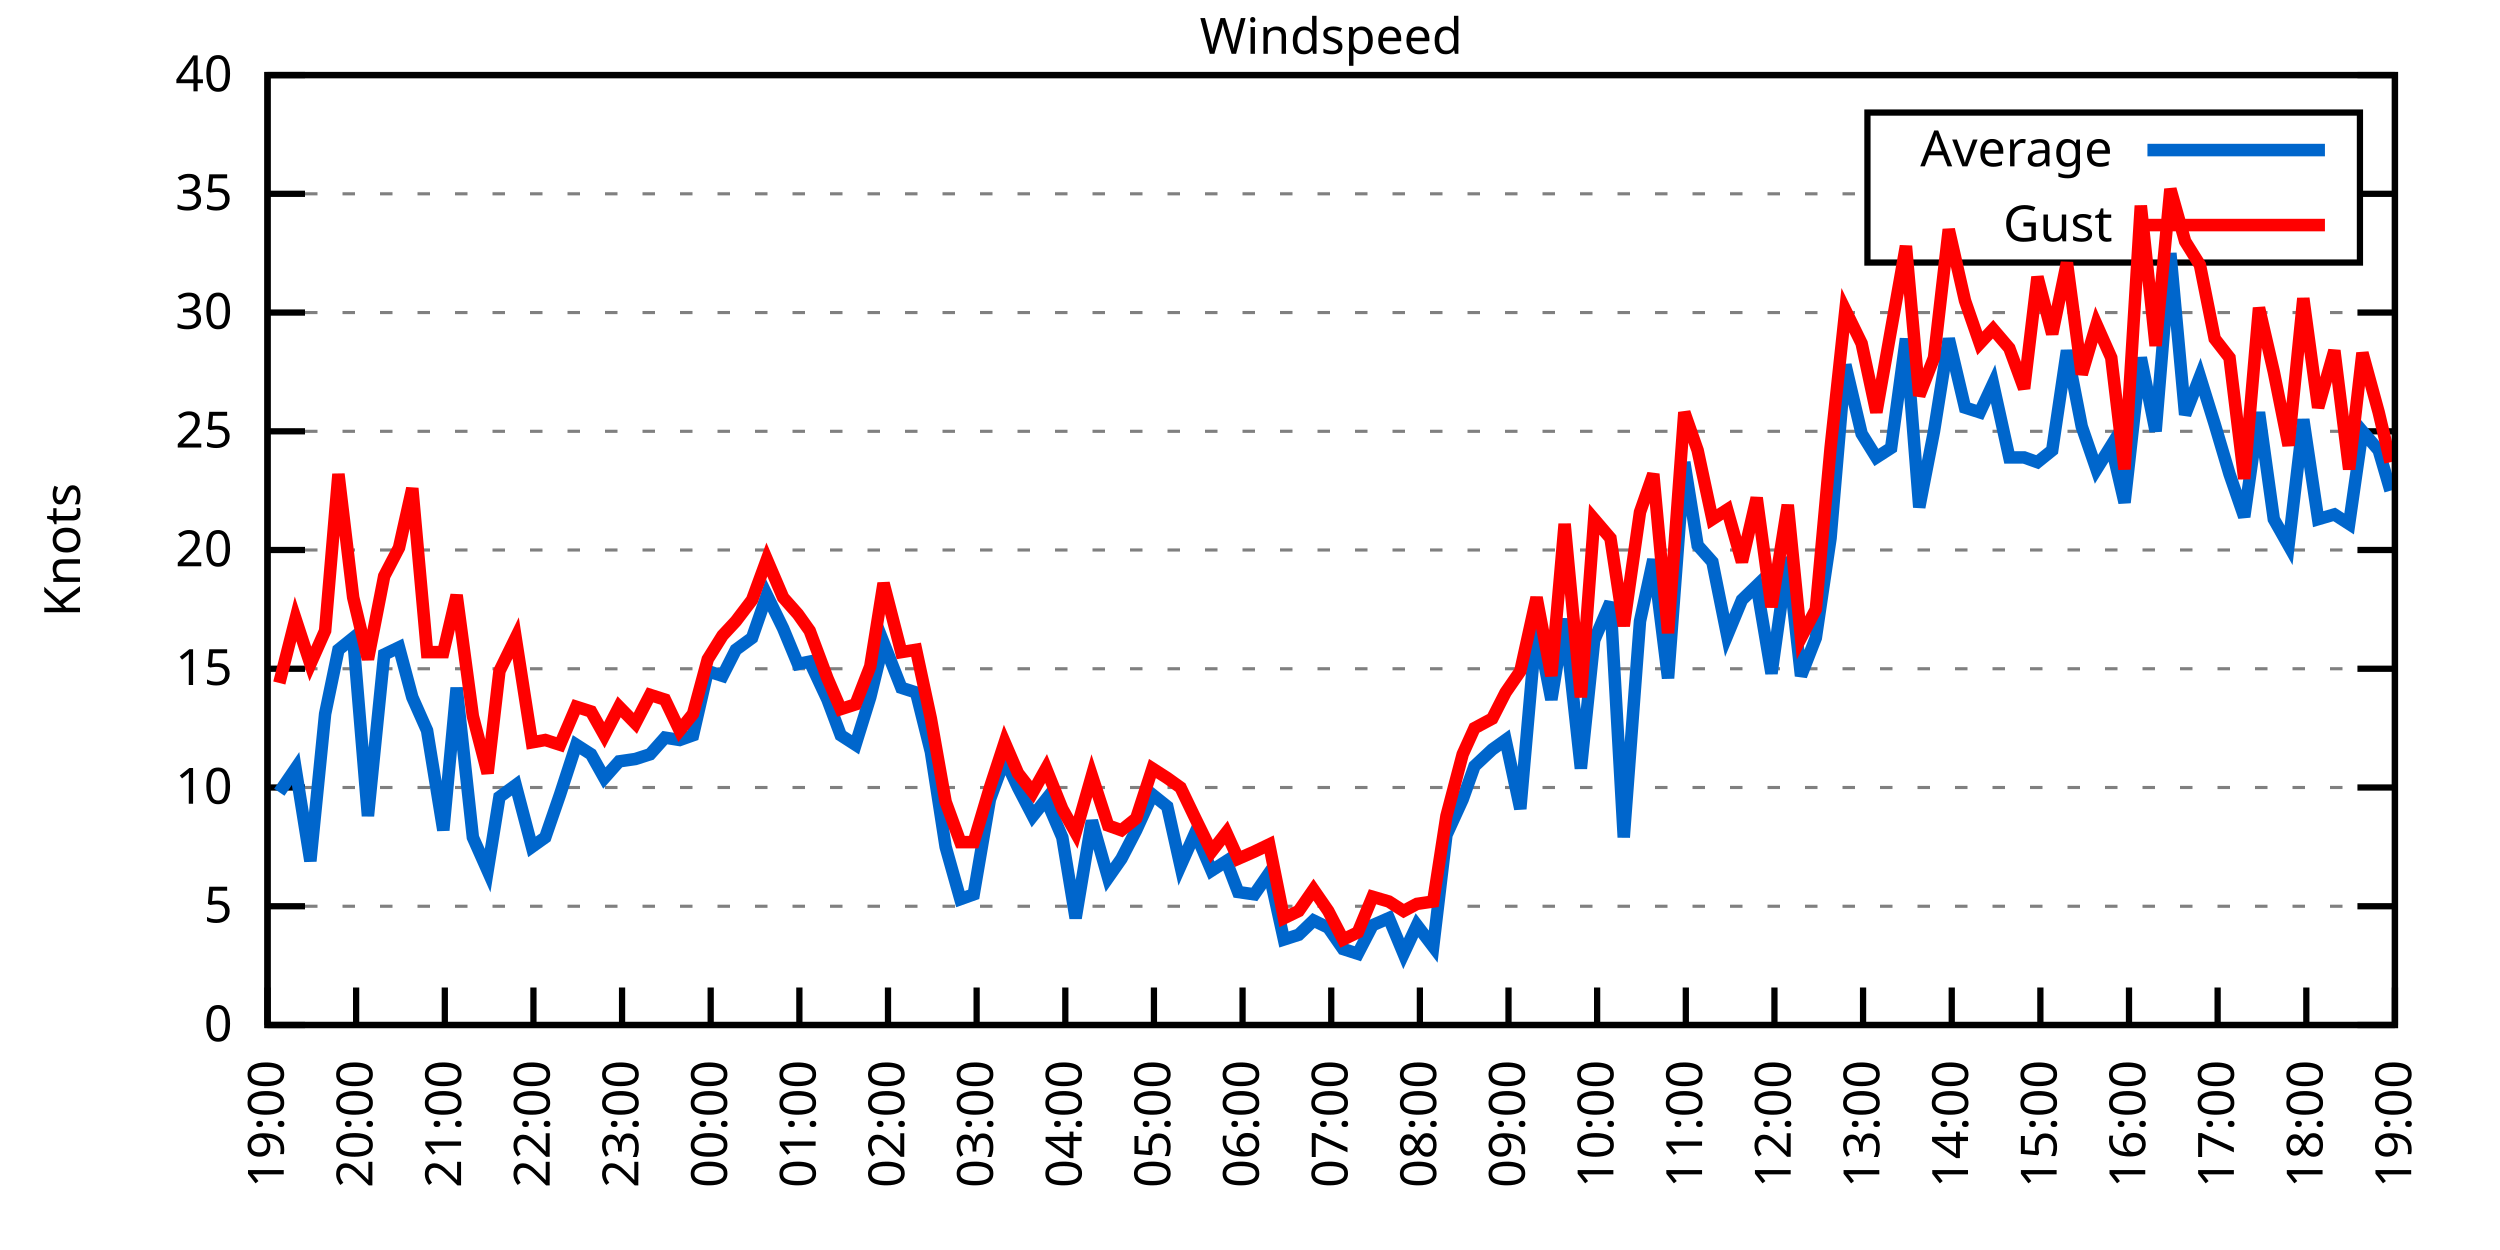
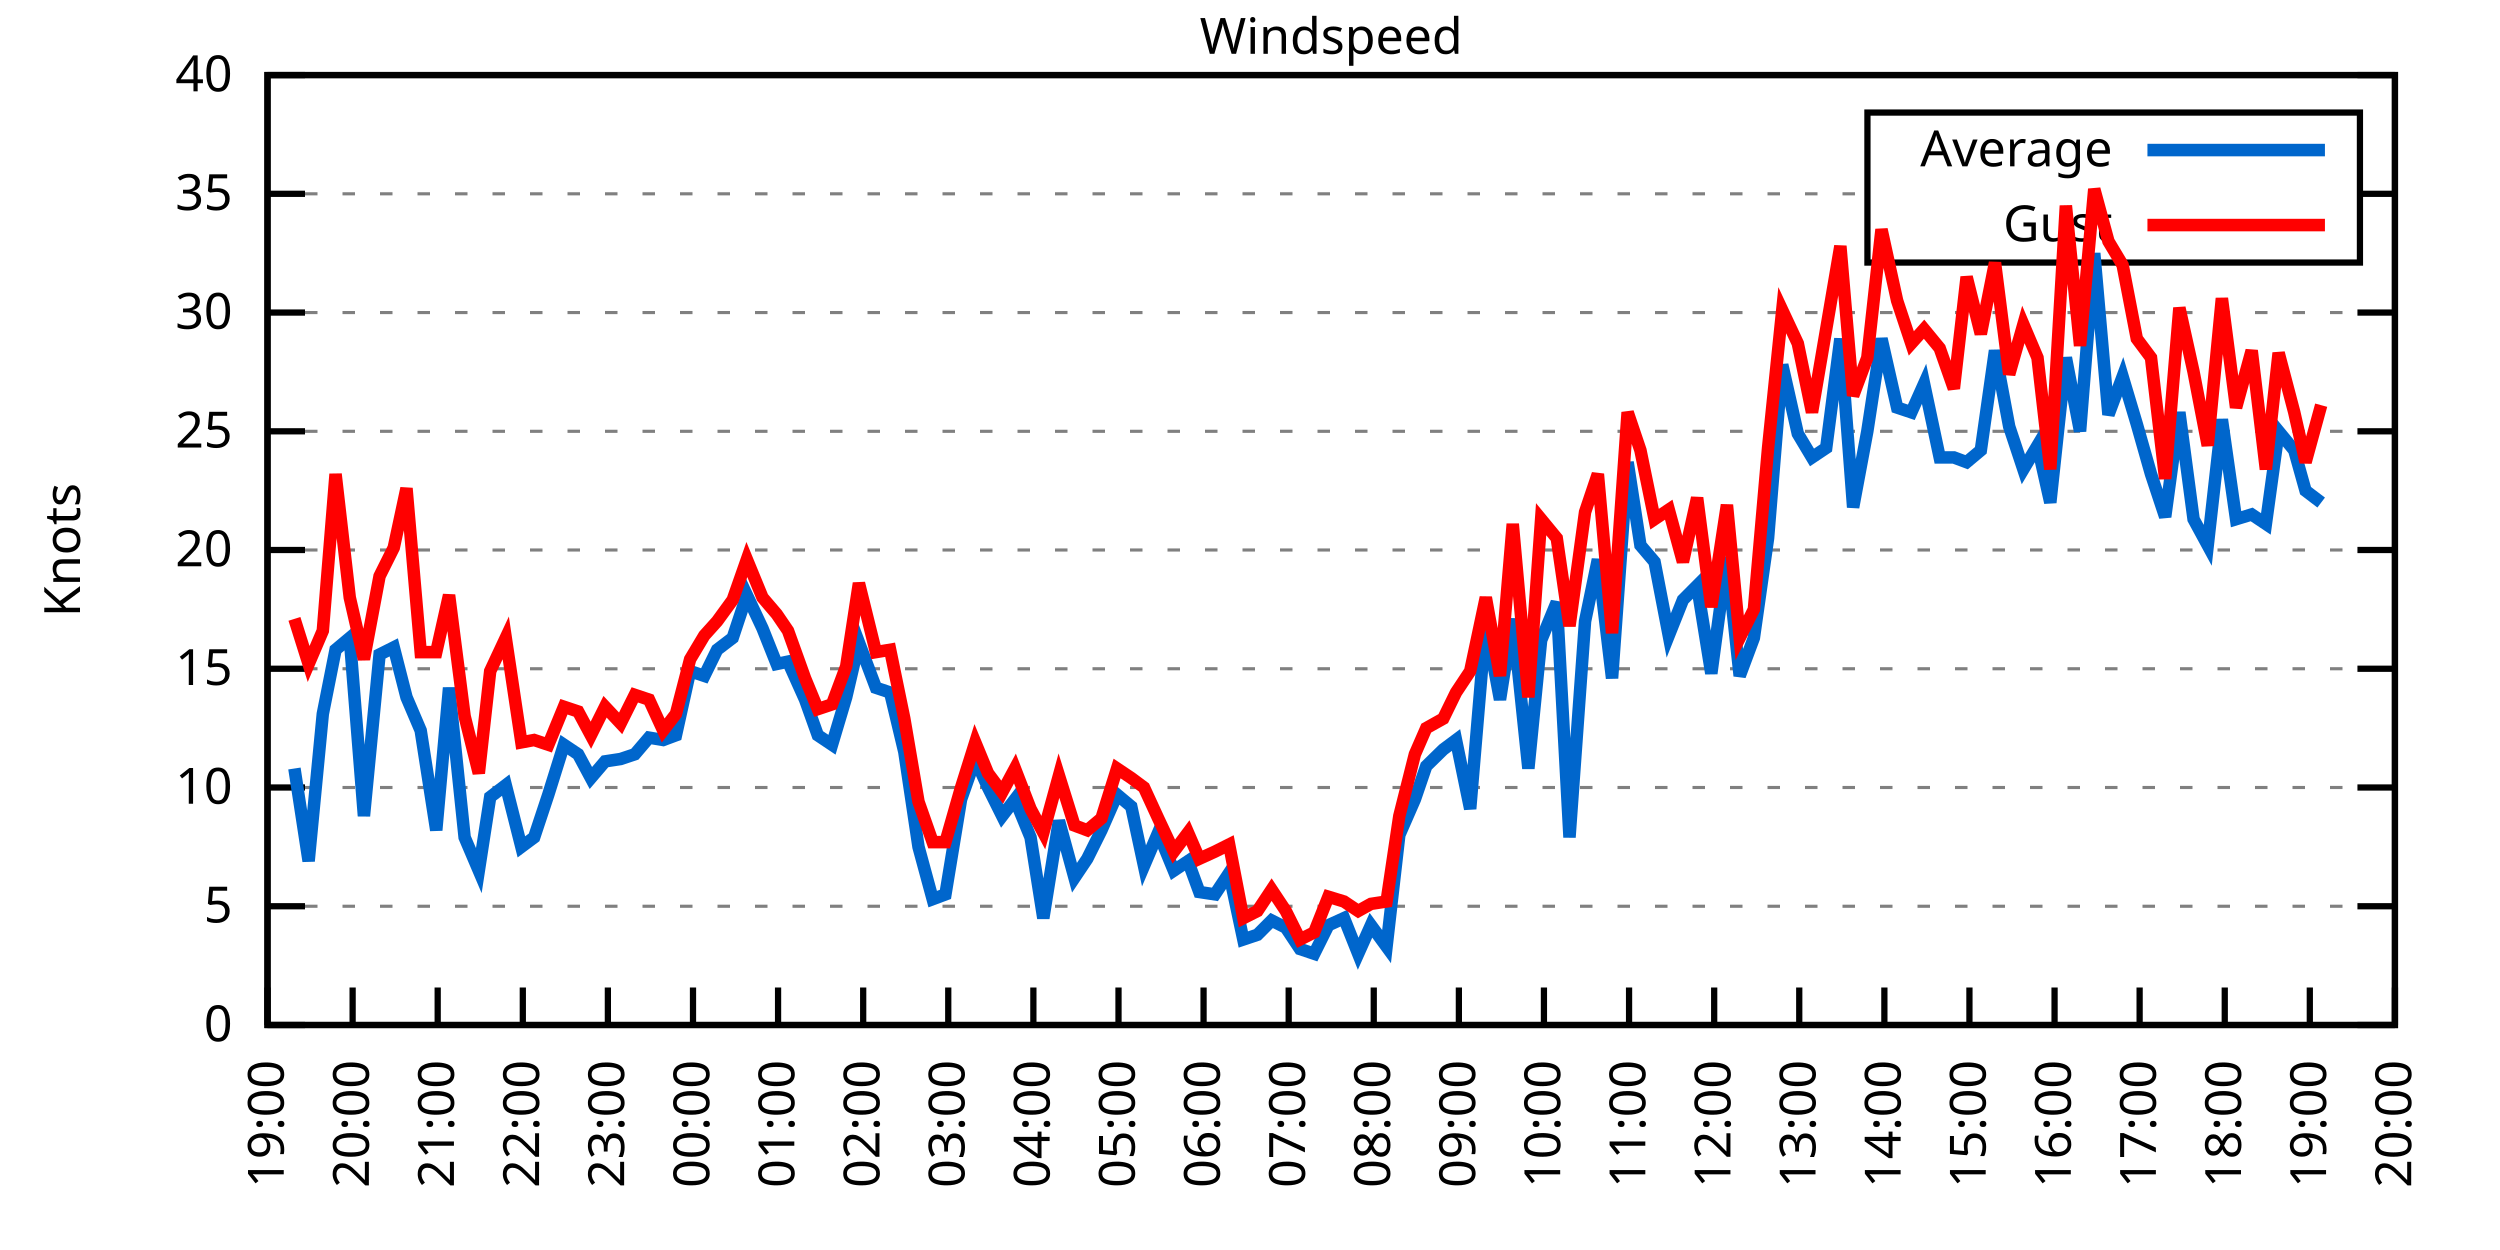
<svg xmlns="http://www.w3.org/2000/svg" xmlns:xlink="http://www.w3.org/1999/xlink" width="400" height="200" viewBox="0 0 400 200">
  <g id="gnuplot_canvas">
    <rect x="0" y="0" width="400" height="200" fill="none" />
    <defs>
      <circle id="gpDot" r="0.5" stroke-width="0.5" stroke="currentColor" />
      <path id="gpPt0" stroke-width="0.333" stroke="currentColor" d="M-1,0 h2 M0,-1 v2" />
      <path id="gpPt1" stroke-width="0.333" stroke="currentColor" d="M-1,-1 L1,1 M1,-1 L-1,1" />
      <path id="gpPt2" stroke-width="0.333" stroke="currentColor" d="M-1,0 L1,0 M0,-1 L0,1 M-1,-1 L1,1 M-1,1 L1,-1" />
      <rect id="gpPt3" stroke-width="0.333" stroke="currentColor" x="-1" y="-1" width="2" height="2" />
      <rect id="gpPt4" stroke-width="0.333" stroke="currentColor" fill="currentColor" x="-1" y="-1" width="2" height="2" />
      <circle id="gpPt5" stroke-width="0.333" stroke="currentColor" cx="0" cy="0" r="1" />
      <use xlink:href="#gpPt5" id="gpPt6" fill="currentColor" stroke="none" />
      <path id="gpPt7" stroke-width="0.333" stroke="currentColor" d="M0,-1.33 L-1.33,0.67 L1.33,0.67 z" />
      <use xlink:href="#gpPt7" id="gpPt8" fill="currentColor" stroke="none" />
      <use xlink:href="#gpPt7" id="gpPt9" stroke="currentColor" transform="rotate(180)" />
      <use xlink:href="#gpPt9" id="gpPt10" fill="currentColor" stroke="none" />
      <use xlink:href="#gpPt3" id="gpPt11" stroke="currentColor" transform="rotate(45)" />
      <use xlink:href="#gpPt11" id="gpPt12" fill="currentColor" stroke="none" />
      <path id="gpPt13" stroke-width="0.333" stroke="currentColor" d="M0,1.330 L1.265,0.411 L0.782,-1.067 L-0.782,-1.076 L-1.265,0.411 z" />
      <use xlink:href="#gpPt13" id="gpPt14" fill="currentColor" stroke="none" />
      <filter id="textbox" filterUnits="objectBoundingBox" x="0" y="0" height="1" width="1">
        <feFlood flood-color="white" flood-opacity="1" result="bgnd" />
        <feComposite in="SourceGraphic" in2="bgnd" operator="atop" />
      </filter>
      <filter id="greybox" filterUnits="objectBoundingBox" x="0" y="0" height="1" width="1">
        <feFlood flood-color="lightgrey" flood-opacity="1" result="grey" />
        <feComposite in="SourceGraphic" in2="grey" operator="atop" />
      </filter>
    </defs>
    <g fill="none" color="white" stroke="currentColor" stroke-width="1.00" stroke-linecap="butt" stroke-linejoin="miter">
</g>
    <g fill="none" color="black" stroke="currentColor" stroke-width="1.00" stroke-linecap="butt" stroke-linejoin="miter">
      <g stroke="none" shape-rendering="crispEdges">
        <polygon fill="rgb(255, 255, 255)" points="42.80,164.00 383.18,164.00 383.18,12.02 42.80,12.02 " />
      </g>
    </g>
    <g fill="none" color="black" stroke="currentColor" stroke-width="1.00" stroke-linecap="butt" stroke-linejoin="miter">
</g>
    <g fill="none" color="black" stroke="black" stroke-width="0.50" stroke-linecap="butt" stroke-linejoin="miter">
</g>
    <g fill="none" color="gray" stroke="currentColor" stroke-width="0.50" stroke-linecap="butt" stroke-linejoin="miter">
      <path stroke="gray" stroke-dasharray="2,4" class="gridline" d="M42.80,164.00 L383.19,164.00  " />
    </g>
    <g fill="none" color="gray" stroke="gray" stroke-width="1.00" stroke-linecap="butt" stroke-linejoin="miter">
</g>
    <g fill="none" color="black" stroke="currentColor" stroke-width="1.00" stroke-linecap="butt" stroke-linejoin="miter">
      <path stroke="black" d="M42.80,164.00 L48.80,164.00 M383.19,164.00 L377.19,164.00  " />
      <g transform="translate(37.20,166.60)" stroke="none" fill="black" font-family="Sans" font-size="8.00" text-anchor="end">
        <text>
          <tspan font-family="Sans"> 0</tspan>
        </text>
      </g>
    </g>
    <g fill="none" color="black" stroke="currentColor" stroke-width="1.00" stroke-linecap="butt" stroke-linejoin="miter">
</g>
    <g fill="none" color="black" stroke="black" stroke-width="0.50" stroke-linecap="butt" stroke-linejoin="miter">
</g>
    <g fill="none" color="gray" stroke="currentColor" stroke-width="0.50" stroke-linecap="butt" stroke-linejoin="miter">
      <path stroke="gray" stroke-dasharray="2,4" class="gridline" d="M42.80,145.00 L383.19,145.00  " />
    </g>
    <g fill="none" color="gray" stroke="gray" stroke-width="1.00" stroke-linecap="butt" stroke-linejoin="miter">
</g>
    <g fill="none" color="black" stroke="currentColor" stroke-width="1.00" stroke-linecap="butt" stroke-linejoin="miter">
      <path stroke="black" d="M42.80,145.00 L48.80,145.00 M383.19,145.00 L377.19,145.00  " />
      <g transform="translate(37.20,147.60)" stroke="none" fill="black" font-family="Sans" font-size="8.00" text-anchor="end">
        <text>
          <tspan font-family="Sans"> 5</tspan>
        </text>
      </g>
    </g>
    <g fill="none" color="black" stroke="currentColor" stroke-width="1.00" stroke-linecap="butt" stroke-linejoin="miter">
</g>
    <g fill="none" color="black" stroke="black" stroke-width="0.50" stroke-linecap="butt" stroke-linejoin="miter">
</g>
    <g fill="none" color="gray" stroke="currentColor" stroke-width="0.50" stroke-linecap="butt" stroke-linejoin="miter">
      <path stroke="gray" stroke-dasharray="2,4" class="gridline" d="M42.80,126.00 L383.19,126.00  " />
    </g>
    <g fill="none" color="gray" stroke="gray" stroke-width="1.00" stroke-linecap="butt" stroke-linejoin="miter">
</g>
    <g fill="none" color="black" stroke="currentColor" stroke-width="1.00" stroke-linecap="butt" stroke-linejoin="miter">
      <path stroke="black" d="M42.80,126.00 L48.80,126.00 M383.19,126.00 L377.19,126.00  " />
      <g transform="translate(37.20,128.60)" stroke="none" fill="black" font-family="Sans" font-size="8.00" text-anchor="end">
        <text>
          <tspan font-family="Sans"> 10</tspan>
        </text>
      </g>
    </g>
    <g fill="none" color="black" stroke="currentColor" stroke-width="1.00" stroke-linecap="butt" stroke-linejoin="miter">
</g>
    <g fill="none" color="black" stroke="black" stroke-width="0.50" stroke-linecap="butt" stroke-linejoin="miter">
</g>
    <g fill="none" color="gray" stroke="currentColor" stroke-width="0.50" stroke-linecap="butt" stroke-linejoin="miter">
      <path stroke="gray" stroke-dasharray="2,4" class="gridline" d="M42.80,107.00 L383.19,107.00  " />
    </g>
    <g fill="none" color="gray" stroke="gray" stroke-width="1.00" stroke-linecap="butt" stroke-linejoin="miter">
</g>
    <g fill="none" color="black" stroke="currentColor" stroke-width="1.00" stroke-linecap="butt" stroke-linejoin="miter">
      <path stroke="black" d="M42.80,107.00 L48.80,107.00 M383.19,107.00 L377.19,107.00  " />
      <g transform="translate(37.20,109.60)" stroke="none" fill="black" font-family="Sans" font-size="8.00" text-anchor="end">
        <text>
          <tspan font-family="Sans"> 15</tspan>
        </text>
      </g>
    </g>
    <g fill="none" color="black" stroke="currentColor" stroke-width="1.00" stroke-linecap="butt" stroke-linejoin="miter">
</g>
    <g fill="none" color="black" stroke="black" stroke-width="0.50" stroke-linecap="butt" stroke-linejoin="miter">
</g>
    <g fill="none" color="gray" stroke="currentColor" stroke-width="0.50" stroke-linecap="butt" stroke-linejoin="miter">
      <path stroke="gray" stroke-dasharray="2,4" class="gridline" d="M42.80,88.00 L383.19,88.00  " />
    </g>
    <g fill="none" color="gray" stroke="gray" stroke-width="1.00" stroke-linecap="butt" stroke-linejoin="miter">
</g>
    <g fill="none" color="black" stroke="currentColor" stroke-width="1.00" stroke-linecap="butt" stroke-linejoin="miter">
      <path stroke="black" d="M42.80,88.00 L48.80,88.00 M383.19,88.00 L377.19,88.00  " />
      <g transform="translate(37.20,90.60)" stroke="none" fill="black" font-family="Sans" font-size="8.00" text-anchor="end">
        <text>
          <tspan font-family="Sans"> 20</tspan>
        </text>
      </g>
    </g>
    <g fill="none" color="black" stroke="currentColor" stroke-width="1.00" stroke-linecap="butt" stroke-linejoin="miter">
</g>
    <g fill="none" color="black" stroke="black" stroke-width="0.50" stroke-linecap="butt" stroke-linejoin="miter">
</g>
    <g fill="none" color="gray" stroke="currentColor" stroke-width="0.50" stroke-linecap="butt" stroke-linejoin="miter">
      <path stroke="gray" stroke-dasharray="2,4" class="gridline" d="M42.80,69.01 L383.19,69.01  " />
    </g>
    <g fill="none" color="gray" stroke="gray" stroke-width="1.00" stroke-linecap="butt" stroke-linejoin="miter">
</g>
    <g fill="none" color="black" stroke="currentColor" stroke-width="1.00" stroke-linecap="butt" stroke-linejoin="miter">
      <path stroke="black" d="M42.80,69.01 L48.80,69.01 M383.19,69.01 L377.19,69.01  " />
      <g transform="translate(37.20,71.61)" stroke="none" fill="black" font-family="Sans" font-size="8.00" text-anchor="end">
        <text>
          <tspan font-family="Sans"> 25</tspan>
        </text>
      </g>
    </g>
    <g fill="none" color="black" stroke="currentColor" stroke-width="1.00" stroke-linecap="butt" stroke-linejoin="miter">
</g>
    <g fill="none" color="black" stroke="black" stroke-width="0.50" stroke-linecap="butt" stroke-linejoin="miter">
</g>
    <g fill="none" color="gray" stroke="currentColor" stroke-width="0.50" stroke-linecap="butt" stroke-linejoin="miter">
      <path stroke="gray" stroke-dasharray="2,4" class="gridline" d="M42.80,50.01 L383.19,50.01  " />
    </g>
    <g fill="none" color="gray" stroke="gray" stroke-width="1.00" stroke-linecap="butt" stroke-linejoin="miter">
</g>
    <g fill="none" color="black" stroke="currentColor" stroke-width="1.00" stroke-linecap="butt" stroke-linejoin="miter">
      <path stroke="black" d="M42.80,50.01 L48.80,50.01 M383.19,50.01 L377.19,50.01  " />
      <g transform="translate(37.20,52.61)" stroke="none" fill="black" font-family="Sans" font-size="8.00" text-anchor="end">
        <text>
          <tspan font-family="Sans"> 30</tspan>
        </text>
      </g>
    </g>
    <g fill="none" color="black" stroke="currentColor" stroke-width="1.00" stroke-linecap="butt" stroke-linejoin="miter">
</g>
    <g fill="none" color="black" stroke="black" stroke-width="0.50" stroke-linecap="butt" stroke-linejoin="miter">
</g>
    <g fill="none" color="gray" stroke="currentColor" stroke-width="0.50" stroke-linecap="butt" stroke-linejoin="miter">
      <path stroke="gray" stroke-dasharray="2,4" class="gridline" d="M42.80,31.01 L298.79,31.01 M377.59,31.01 L383.19,31.01  " />
    </g>
    <g fill="none" color="gray" stroke="gray" stroke-width="1.00" stroke-linecap="butt" stroke-linejoin="miter">
</g>
    <g fill="none" color="black" stroke="currentColor" stroke-width="1.00" stroke-linecap="butt" stroke-linejoin="miter">
      <path stroke="black" d="M42.80,31.01 L48.80,31.01 M383.19,31.01 L377.19,31.01  " />
      <g transform="translate(37.20,33.61)" stroke="none" fill="black" font-family="Sans" font-size="8.00" text-anchor="end">
        <text>
          <tspan font-family="Sans"> 35</tspan>
        </text>
      </g>
    </g>
    <g fill="none" color="black" stroke="currentColor" stroke-width="1.00" stroke-linecap="butt" stroke-linejoin="miter">
</g>
    <g fill="none" color="black" stroke="black" stroke-width="0.50" stroke-linecap="butt" stroke-linejoin="miter">
</g>
    <g fill="none" color="gray" stroke="currentColor" stroke-width="0.50" stroke-linecap="butt" stroke-linejoin="miter">
      <path stroke="gray" stroke-dasharray="2,4" class="gridline" d="M42.80,12.01 L383.19,12.01  " />
    </g>
    <g fill="none" color="gray" stroke="gray" stroke-width="1.00" stroke-linecap="butt" stroke-linejoin="miter">
</g>
    <g fill="none" color="black" stroke="currentColor" stroke-width="1.00" stroke-linecap="butt" stroke-linejoin="miter">
      <path stroke="black" d="M42.80,12.01 L48.80,12.01 M383.19,12.01 L377.19,12.01  " />
      <g transform="translate(37.20,14.61)" stroke="none" fill="black" font-family="Sans" font-size="8.00" text-anchor="end">
        <text>
          <tspan font-family="Sans"> 40</tspan>
        </text>
      </g>
    </g>
    <g fill="none" color="black" stroke="currentColor" stroke-width="1.00" stroke-linecap="butt" stroke-linejoin="miter">
      <path stroke="black" d="M42.80,164.00 L42.80,158.00  " />
      <g transform="translate(45.40,169.60) rotate(270.00)" stroke="none" fill="black" font-family="Sans" font-size="8.00" text-anchor="end">
        <text>
          <tspan font-family="Sans">19:00</tspan>
        </text>
      </g>
    </g>
    <g fill="none" color="black" stroke="currentColor" stroke-width="1.00" stroke-linecap="butt" stroke-linejoin="miter">
-       <path stroke="black" d="M56.98,164.00 L56.98,158.00  " />
-       <g transform="translate(59.58,169.60) rotate(270.00)" stroke="none" fill="black" font-family="Sans" font-size="8.00" text-anchor="end">
+       <path stroke="black" d="M56.42,164.00 L56.42,158.00  " />
+       <g transform="translate(59.02,169.60) rotate(270.00)" stroke="none" fill="black" font-family="Sans" font-size="8.00" text-anchor="end">
        <text>
          <tspan font-family="Sans">20:00</tspan>
        </text>
      </g>
    </g>
    <g fill="none" color="black" stroke="currentColor" stroke-width="1.00" stroke-linecap="butt" stroke-linejoin="miter">
-       <path stroke="black" d="M71.17,164.00 L71.17,158.00  " />
-       <g transform="translate(73.77,169.60) rotate(270.00)" stroke="none" fill="black" font-family="Sans" font-size="8.00" text-anchor="end">
+       <path stroke="black" d="M70.03,164.00 L70.03,158.00  " />
+       <g transform="translate(72.63,169.60) rotate(270.00)" stroke="none" fill="black" font-family="Sans" font-size="8.00" text-anchor="end">
        <text>
          <tspan font-family="Sans">21:00</tspan>
        </text>
      </g>
    </g>
    <g fill="none" color="black" stroke="currentColor" stroke-width="1.00" stroke-linecap="butt" stroke-linejoin="miter">
-       <path stroke="black" d="M85.35,164.00 L85.35,158.00  " />
-       <g transform="translate(87.95,169.60) rotate(270.00)" stroke="none" fill="black" font-family="Sans" font-size="8.00" text-anchor="end">
+       <path stroke="black" d="M83.65,164.00 L83.65,158.00  " />
+       <g transform="translate(86.25,169.60) rotate(270.00)" stroke="none" fill="black" font-family="Sans" font-size="8.00" text-anchor="end">
        <text>
          <tspan font-family="Sans">22:00</tspan>
        </text>
      </g>
    </g>
    <g fill="none" color="black" stroke="currentColor" stroke-width="1.00" stroke-linecap="butt" stroke-linejoin="miter">
-       <path stroke="black" d="M99.53,164.00 L99.53,158.00  " />
-       <g transform="translate(102.13,169.60) rotate(270.00)" stroke="none" fill="black" font-family="Sans" font-size="8.00" text-anchor="end">
+       <path stroke="black" d="M97.26,164.00 L97.26,158.00  " />
+       <g transform="translate(99.86,169.60) rotate(270.00)" stroke="none" fill="black" font-family="Sans" font-size="8.00" text-anchor="end">
        <text>
          <tspan font-family="Sans">23:00</tspan>
        </text>
      </g>
    </g>
    <g fill="none" color="black" stroke="currentColor" stroke-width="1.00" stroke-linecap="butt" stroke-linejoin="miter">
-       <path stroke="black" d="M113.71,164.00 L113.71,158.00  " />
-       <g transform="translate(116.31,169.60) rotate(270.00)" stroke="none" fill="black" font-family="Sans" font-size="8.00" text-anchor="end">
+       <path stroke="black" d="M110.88,164.00 L110.88,158.00  " />
+       <g transform="translate(113.48,169.60) rotate(270.00)" stroke="none" fill="black" font-family="Sans" font-size="8.00" text-anchor="end">
        <text>
          <tspan font-family="Sans">00:00</tspan>
        </text>
      </g>
    </g>
    <g fill="none" color="black" stroke="currentColor" stroke-width="1.00" stroke-linecap="butt" stroke-linejoin="miter">
-       <path stroke="black" d="M127.90,164.00 L127.90,158.00  " />
-       <g transform="translate(130.50,169.60) rotate(270.00)" stroke="none" fill="black" font-family="Sans" font-size="8.00" text-anchor="end">
+       <path stroke="black" d="M124.49,164.00 L124.49,158.00  " />
+       <g transform="translate(127.09,169.60) rotate(270.00)" stroke="none" fill="black" font-family="Sans" font-size="8.00" text-anchor="end">
        <text>
          <tspan font-family="Sans">01:00</tspan>
        </text>
      </g>
    </g>
    <g fill="none" color="black" stroke="currentColor" stroke-width="1.00" stroke-linecap="butt" stroke-linejoin="miter">
-       <path stroke="black" d="M142.08,164.00 L142.08,158.00  " />
-       <g transform="translate(144.68,169.60) rotate(270.00)" stroke="none" fill="black" font-family="Sans" font-size="8.00" text-anchor="end">
+       <path stroke="black" d="M138.11,164.00 L138.11,158.00  " />
+       <g transform="translate(140.71,169.60) rotate(270.00)" stroke="none" fill="black" font-family="Sans" font-size="8.00" text-anchor="end">
        <text>
          <tspan font-family="Sans">02:00</tspan>
        </text>
      </g>
    </g>
    <g fill="none" color="black" stroke="currentColor" stroke-width="1.00" stroke-linecap="butt" stroke-linejoin="miter">
-       <path stroke="black" d="M156.26,164.00 L156.26,158.00  " />
-       <g transform="translate(158.86,169.60) rotate(270.00)" stroke="none" fill="black" font-family="Sans" font-size="8.00" text-anchor="end">
+       <path stroke="black" d="M151.72,164.00 L151.72,158.00  " />
+       <g transform="translate(154.32,169.60) rotate(270.00)" stroke="none" fill="black" font-family="Sans" font-size="8.00" text-anchor="end">
        <text>
          <tspan font-family="Sans">03:00</tspan>
        </text>
      </g>
    </g>
    <g fill="none" color="black" stroke="currentColor" stroke-width="1.00" stroke-linecap="butt" stroke-linejoin="miter">
-       <path stroke="black" d="M170.45,164.00 L170.45,158.00  " />
-       <g transform="translate(173.05,169.60) rotate(270.00)" stroke="none" fill="black" font-family="Sans" font-size="8.00" text-anchor="end">
+       <path stroke="black" d="M165.34,164.00 L165.34,158.00  " />
+       <g transform="translate(167.94,169.60) rotate(270.00)" stroke="none" fill="black" font-family="Sans" font-size="8.00" text-anchor="end">
        <text>
          <tspan font-family="Sans">04:00</tspan>
        </text>
      </g>
    </g>
    <g fill="none" color="black" stroke="currentColor" stroke-width="1.00" stroke-linecap="butt" stroke-linejoin="miter">
-       <path stroke="black" d="M184.63,164.00 L184.63,158.00  " />
-       <g transform="translate(187.23,169.60) rotate(270.00)" stroke="none" fill="black" font-family="Sans" font-size="8.00" text-anchor="end">
+       <path stroke="black" d="M178.96,164.00 L178.96,158.00  " />
+       <g transform="translate(181.56,169.60) rotate(270.00)" stroke="none" fill="black" font-family="Sans" font-size="8.00" text-anchor="end">
        <text>
          <tspan font-family="Sans">05:00</tspan>
        </text>
      </g>
    </g>
    <g fill="none" color="black" stroke="currentColor" stroke-width="1.00" stroke-linecap="butt" stroke-linejoin="miter">
-       <path stroke="black" d="M198.81,164.00 L198.81,158.00  " />
-       <g transform="translate(201.41,169.60) rotate(270.00)" stroke="none" fill="black" font-family="Sans" font-size="8.00" text-anchor="end">
+       <path stroke="black" d="M192.57,164.00 L192.57,158.00  " />
+       <g transform="translate(195.17,169.60) rotate(270.00)" stroke="none" fill="black" font-family="Sans" font-size="8.00" text-anchor="end">
        <text>
          <tspan font-family="Sans">06:00</tspan>
        </text>
      </g>
    </g>
    <g fill="none" color="black" stroke="currentColor" stroke-width="1.00" stroke-linecap="butt" stroke-linejoin="miter">
-       <path stroke="black" d="M213.00,164.00 L213.00,158.00  " />
-       <g transform="translate(215.60,169.60) rotate(270.00)" stroke="none" fill="black" font-family="Sans" font-size="8.00" text-anchor="end">
+       <path stroke="black" d="M206.19,164.00 L206.19,158.00  " />
+       <g transform="translate(208.79,169.60) rotate(270.00)" stroke="none" fill="black" font-family="Sans" font-size="8.00" text-anchor="end">
        <text>
          <tspan font-family="Sans">07:00</tspan>
        </text>
      </g>
    </g>
    <g fill="none" color="black" stroke="currentColor" stroke-width="1.00" stroke-linecap="butt" stroke-linejoin="miter">
-       <path stroke="black" d="M227.18,164.00 L227.18,158.00  " />
-       <g transform="translate(229.78,169.60) rotate(270.00)" stroke="none" fill="black" font-family="Sans" font-size="8.00" text-anchor="end">
+       <path stroke="black" d="M219.80,164.00 L219.80,158.00  " />
+       <g transform="translate(222.40,169.60) rotate(270.00)" stroke="none" fill="black" font-family="Sans" font-size="8.00" text-anchor="end">
        <text>
          <tspan font-family="Sans">08:00</tspan>
        </text>
      </g>
    </g>
    <g fill="none" color="black" stroke="currentColor" stroke-width="1.00" stroke-linecap="butt" stroke-linejoin="miter">
-       <path stroke="black" d="M241.36,164.00 L241.36,158.00  " />
-       <g transform="translate(243.96,169.60) rotate(270.00)" stroke="none" fill="black" font-family="Sans" font-size="8.00" text-anchor="end">
+       <path stroke="black" d="M233.42,164.00 L233.42,158.00  " />
+       <g transform="translate(236.02,169.60) rotate(270.00)" stroke="none" fill="black" font-family="Sans" font-size="8.00" text-anchor="end">
        <text>
          <tspan font-family="Sans">09:00</tspan>
        </text>
      </g>
    </g>
    <g fill="none" color="black" stroke="currentColor" stroke-width="1.00" stroke-linecap="butt" stroke-linejoin="miter">
-       <path stroke="black" d="M255.54,164.00 L255.54,158.00  " />
-       <g transform="translate(258.14,169.60) rotate(270.00)" stroke="none" fill="black" font-family="Sans" font-size="8.00" text-anchor="end">
+       <path stroke="black" d="M247.03,164.00 L247.03,158.00  " />
+       <g transform="translate(249.63,169.60) rotate(270.00)" stroke="none" fill="black" font-family="Sans" font-size="8.00" text-anchor="end">
        <text>
          <tspan font-family="Sans">10:00</tspan>
        </text>
      </g>
    </g>
    <g fill="none" color="black" stroke="currentColor" stroke-width="1.00" stroke-linecap="butt" stroke-linejoin="miter">
-       <path stroke="black" d="M269.73,164.00 L269.73,158.00  " />
-       <g transform="translate(272.33,169.60) rotate(270.00)" stroke="none" fill="black" font-family="Sans" font-size="8.00" text-anchor="end">
+       <path stroke="black" d="M260.65,164.00 L260.65,158.00  " />
+       <g transform="translate(263.25,169.60) rotate(270.00)" stroke="none" fill="black" font-family="Sans" font-size="8.00" text-anchor="end">
        <text>
          <tspan font-family="Sans">11:00</tspan>
        </text>
      </g>
    </g>
    <g fill="none" color="black" stroke="currentColor" stroke-width="1.00" stroke-linecap="butt" stroke-linejoin="miter">
-       <path stroke="black" d="M283.91,164.00 L283.91,158.00  " />
-       <g transform="translate(286.51,169.60) rotate(270.00)" stroke="none" fill="black" font-family="Sans" font-size="8.00" text-anchor="end">
+       <path stroke="black" d="M274.27,164.00 L274.27,158.00  " />
+       <g transform="translate(276.87,169.60) rotate(270.00)" stroke="none" fill="black" font-family="Sans" font-size="8.00" text-anchor="end">
        <text>
          <tspan font-family="Sans">12:00</tspan>
        </text>
      </g>
    </g>
    <g fill="none" color="black" stroke="currentColor" stroke-width="1.00" stroke-linecap="butt" stroke-linejoin="miter">
-       <path stroke="black" d="M298.09,164.00 L298.09,158.00  " />
-       <g transform="translate(300.69,169.60) rotate(270.00)" stroke="none" fill="black" font-family="Sans" font-size="8.00" text-anchor="end">
+       <path stroke="black" d="M287.88,164.00 L287.88,158.00  " />
+       <g transform="translate(290.48,169.60) rotate(270.00)" stroke="none" fill="black" font-family="Sans" font-size="8.00" text-anchor="end">
        <text>
          <tspan font-family="Sans">13:00</tspan>
        </text>
      </g>
    </g>
    <g fill="none" color="black" stroke="currentColor" stroke-width="1.00" stroke-linecap="butt" stroke-linejoin="miter">
-       <path stroke="black" d="M312.28,164.00 L312.28,158.00  " />
-       <g transform="translate(314.88,169.60) rotate(270.00)" stroke="none" fill="black" font-family="Sans" font-size="8.00" text-anchor="end">
+       <path stroke="black" d="M301.50,164.00 L301.50,158.00  " />
+       <g transform="translate(304.10,169.60) rotate(270.00)" stroke="none" fill="black" font-family="Sans" font-size="8.00" text-anchor="end">
        <text>
          <tspan font-family="Sans">14:00</tspan>
        </text>
      </g>
    </g>
    <g fill="none" color="black" stroke="currentColor" stroke-width="1.00" stroke-linecap="butt" stroke-linejoin="miter">
-       <path stroke="black" d="M326.46,164.00 L326.46,158.00  " />
-       <g transform="translate(329.06,169.60) rotate(270.00)" stroke="none" fill="black" font-family="Sans" font-size="8.00" text-anchor="end">
+       <path stroke="black" d="M315.11,164.00 L315.11,158.00  " />
+       <g transform="translate(317.71,169.60) rotate(270.00)" stroke="none" fill="black" font-family="Sans" font-size="8.00" text-anchor="end">
        <text>
          <tspan font-family="Sans">15:00</tspan>
        </text>
      </g>
    </g>
    <g fill="none" color="black" stroke="currentColor" stroke-width="1.00" stroke-linecap="butt" stroke-linejoin="miter">
-       <path stroke="black" d="M340.64,164.00 L340.64,158.00  " />
-       <g transform="translate(343.24,169.60) rotate(270.00)" stroke="none" fill="black" font-family="Sans" font-size="8.00" text-anchor="end">
+       <path stroke="black" d="M328.73,164.00 L328.73,158.00  " />
+       <g transform="translate(331.33,169.60) rotate(270.00)" stroke="none" fill="black" font-family="Sans" font-size="8.00" text-anchor="end">
        <text>
          <tspan font-family="Sans">16:00</tspan>
        </text>
      </g>
    </g>
    <g fill="none" color="black" stroke="currentColor" stroke-width="1.00" stroke-linecap="butt" stroke-linejoin="miter">
-       <path stroke="black" d="M354.82,164.00 L354.82,158.00  " />
-       <g transform="translate(357.42,169.60) rotate(270.00)" stroke="none" fill="black" font-family="Sans" font-size="8.00" text-anchor="end">
+       <path stroke="black" d="M342.34,164.00 L342.34,158.00  " />
+       <g transform="translate(344.94,169.60) rotate(270.00)" stroke="none" fill="black" font-family="Sans" font-size="8.00" text-anchor="end">
        <text>
          <tspan font-family="Sans">17:00</tspan>
        </text>
      </g>
    </g>
    <g fill="none" color="black" stroke="currentColor" stroke-width="1.00" stroke-linecap="butt" stroke-linejoin="miter">
-       <path stroke="black" d="M369.01,164.00 L369.01,158.00  " />
-       <g transform="translate(371.61,169.60) rotate(270.00)" stroke="none" fill="black" font-family="Sans" font-size="8.00" text-anchor="end">
+       <path stroke="black" d="M355.96,164.00 L355.96,158.00  " />
+       <g transform="translate(358.56,169.60) rotate(270.00)" stroke="none" fill="black" font-family="Sans" font-size="8.00" text-anchor="end">
        <text>
          <tspan font-family="Sans">18:00</tspan>
+         </text>
+       </g>
+     </g>
+     <g fill="none" color="black" stroke="currentColor" stroke-width="1.00" stroke-linecap="butt" stroke-linejoin="miter">
+       <path stroke="black" d="M369.57,164.00 L369.57,158.00  " />
+       <g transform="translate(372.17,169.60) rotate(270.00)" stroke="none" fill="black" font-family="Sans" font-size="8.00" text-anchor="end">
+         <text>
+           <tspan font-family="Sans">19:00</tspan>
        </text>
      </g>
    </g>
    <g fill="none" color="black" stroke="currentColor" stroke-width="1.00" stroke-linecap="butt" stroke-linejoin="miter">
      <path stroke="black" d="M383.19,164.00 L383.19,158.00  " />
      <g transform="translate(385.79,169.60) rotate(270.00)" stroke="none" fill="black" font-family="Sans" font-size="8.00" text-anchor="end">
        <text>
-           <tspan font-family="Sans">19:00</tspan>
+           <tspan font-family="Sans">20:00</tspan>
        </text>
      </g>
    </g>
    <g fill="none" color="black" stroke="currentColor" stroke-width="1.00" stroke-linecap="butt" stroke-linejoin="miter">
</g>
    <g fill="none" color="black" stroke="currentColor" stroke-width="1.00" stroke-linecap="butt" stroke-linejoin="miter">
      <path stroke="black" d="M42.80,12.01 L42.80,164.00 L383.19,164.00 L383.19,12.01 L42.80,12.01 Z  " />
    </g>
    <g fill="none" color="black" stroke="currentColor" stroke-width="1.00" stroke-linecap="butt" stroke-linejoin="miter">
</g>
    <g fill="none" color="black" stroke="currentColor" stroke-width="1.00" stroke-linecap="butt" stroke-linejoin="miter">
      <path stroke="black" d="M298.79,42.01 L298.79,18.01 L377.59,18.01 L377.59,42.01 L298.79,42.01 Z  " />
    </g>
    <g id="Windspeed_plot_1">
      <g fill="none" color="white" stroke="black" stroke-width="2.00" stroke-linecap="butt" stroke-linejoin="miter">
</g>
      <g fill="none" color="black" stroke="currentColor" stroke-width="2.00" stroke-linecap="butt" stroke-linejoin="miter">
        <g transform="translate(337.99,26.61)" stroke="none" fill="black" font-family="Sans" font-size="8.00" text-anchor="end">
          <text>
            <tspan font-family="Sans">Average</tspan>
          </text>
        </g>
      </g>
      <g fill="none" color="black" stroke="currentColor" stroke-width="2.00" stroke-linecap="butt" stroke-linejoin="miter">
-         <path stroke="rgb(  0, 102, 204)" d="M343.59,24.01 L371.99,24.01 M44.69,126.76 L47.29,122.96 L49.66,137.78 L52.02,114.22 L54.15,103.96 L56.51,102.06   L58.87,130.56 L61.47,104.72 L63.84,103.58 L65.97,111.56 L68.33,116.88 L70.93,132.84 L73.06,110.04 L75.66,133.98   L78.02,139.30 L79.91,127.52 L82.51,125.62 L85.11,135.50 L87.24,133.98 L89.60,127.14 L92.20,119.16 L94.57,120.68   L96.70,124.48 L99.06,121.82 L101.66,121.44 L104.02,120.68 L106.39,118.02 L108.75,118.40 L110.88,117.64 L113.24,107.38   L115.61,108.14 L117.73,103.96 L120.33,102.06 L122.70,95.22 L125.30,100.54 L127.66,106.24 L129.55,105.86 L132.39,111.94   L134.52,117.64 L136.88,119.16 L139.24,111.56 L141.37,102.82 L144.21,110.04 L146.57,110.80 L148.94,120.30 L151.30,135.50   L153.66,143.86 L155.79,143.10 L158.39,127.90 L160.75,121.44 L162.88,126.00 L165.25,130.56 L167.37,127.90 L169.97,133.98   L172.10,146.90 L174.70,131.32 L177.30,140.44 L179.43,137.40 L181.79,132.84 L184.39,127.14 L186.76,129.04 L188.88,138.54   L191.25,133.22 L193.85,139.30 L196.21,137.78 L198.10,142.72 L200.70,143.10 L203.07,139.68 L205.43,150.32 L207.79,149.56   L210.16,147.28 L212.52,148.42 L214.89,151.84 L217.25,152.60 L219.61,148.04 L222.21,146.90 L224.58,152.60 L226.71,148.04   L229.31,151.46 L231.43,133.60 L234.03,127.90 L235.92,122.58 L238.76,119.92 L240.89,118.40 L243.25,129.42 L245.85,99.78   L248.22,111.94 L250.34,99.02 L252.94,122.96 L255.07,102.44 L257.67,96.36 L259.80,133.98 L262.40,99.40 L264.53,89.52   L266.89,108.52 L269.49,73.95 L271.62,87.25 L273.98,89.90 L276.35,101.68 L278.71,95.98 L281.07,93.70 L283.44,107.76   L286.04,89.14 L288.16,108.14 L290.53,102.06 L292.89,86.11 L295.26,58.37 L297.86,69.39 L300.22,73.19 L302.58,71.67   L304.95,54.19 L307.08,81.17 L309.44,69.01 L311.80,54.19 L314.40,65.21 L316.77,65.97 L318.89,61.41 L321.49,73.19   L323.86,73.19 L325.99,73.95 L328.35,72.05 L330.71,56.09 L333.08,68.25 L335.44,75.09 L337.80,71.29 L339.93,80.41   L342.53,57.23 L344.90,69.01 L347.26,40.51 L349.62,66.35 L351.99,60.27 L354.35,67.87 L356.72,75.85 L359.08,82.69   L361.44,65.97 L363.81,83.07 L366.17,87.25 L368.53,67.11 L370.90,83.07 L373.50,82.31 L375.86,83.83 L377.99,69.01   L380.59,72.05 L382.48,78.51  " />
+         <path stroke="rgb(  0, 102, 204)" d="M343.59,24.01 L371.99,24.01 M47.11,122.96 L49.38,137.78 L51.65,114.22 L53.69,103.96 L55.96,102.06 L58.23,130.56   L60.73,104.72 L63.00,103.58 L65.04,111.56 L67.31,116.88 L69.80,132.84 L71.85,110.04 L74.34,133.98 L76.61,139.30   L78.43,127.52 L80.92,125.62 L83.42,135.50 L85.46,133.98 L87.73,127.14 L90.23,119.16 L92.50,120.68 L94.54,124.48   L96.81,121.82 L99.30,121.44 L101.57,120.68 L103.84,118.02 L106.11,118.40 L108.15,117.64 L110.42,107.38 L112.69,108.14   L114.74,103.96 L117.23,102.06 L119.50,95.22 L122.00,100.54 L124.27,106.24 L126.08,105.86 L128.81,111.94 L130.85,117.64   L133.12,119.16 L135.39,111.56 L137.43,102.82 L140.15,110.04 L142.42,110.80 L144.69,120.30 L146.96,135.50 L149.23,143.86   L151.27,143.10 L153.77,127.90 L156.04,121.44 L158.08,126.00 L160.35,130.56 L162.39,127.90 L164.89,133.98 L166.93,146.90   L169.43,131.32 L171.92,140.44 L173.96,137.40 L176.23,132.84 L178.73,127.14 L181.00,129.04 L183.04,138.54 L185.31,133.22   L187.81,139.30 L190.08,137.78 L191.89,142.72 L194.39,143.10 L196.66,139.68 L198.93,150.32 L201.19,149.56 L203.46,147.28   L205.73,148.42 L208.00,151.84 L210.27,152.60 L212.54,148.04 L215.04,146.90 L217.31,152.60 L219.35,148.04 L221.85,151.46   L223.89,133.60 L226.38,127.90 L228.20,122.58 L230.92,119.92 L232.96,118.40 L235.23,129.42 L237.73,99.78 L240.00,111.94   L242.04,99.02 L244.54,122.96 L246.58,102.44 L249.08,96.36 L251.12,133.98 L253.61,99.40 L255.66,89.52 L257.93,108.52   L260.42,73.95 L262.47,87.25 L264.73,89.90 L267.00,101.68 L269.27,95.98 L271.54,93.70 L273.81,107.76 L276.31,89.14   L278.35,108.14 L280.62,102.06 L282.89,86.11 L285.16,58.37 L287.65,69.39 L289.92,73.19 L292.19,71.67 L294.46,54.19   L296.50,81.17 L298.77,69.01 L301.04,54.19 L303.54,65.21 L305.81,65.97 L307.85,61.41 L310.35,73.19 L312.62,73.19   L314.66,73.95 L316.93,72.05 L319.20,56.09 L321.47,68.25 L323.74,75.09 L326.00,71.29 L328.05,80.41 L330.54,57.23   L332.81,69.01 L335.08,40.51 L337.35,66.35 L339.62,60.27 L341.89,67.87 L344.16,75.85 L346.43,82.69 L348.70,65.97   L350.97,83.07 L353.24,87.25 L355.50,67.11 L357.77,83.07 L360.27,82.31 L362.54,83.83 L364.58,69.01 L367.08,72.05   L368.89,78.51 L371.39,80.41  " />
      </g>
    </g>
    <g id="Windspeed_plot_2">
      <g fill="none" color="black" stroke="currentColor" stroke-width="2.00" stroke-linecap="butt" stroke-linejoin="miter">
        <g transform="translate(337.99,38.61)" stroke="none" fill="black" font-family="Sans" font-size="8.00" text-anchor="end">
          <text>
            <tspan font-family="Sans">Gust</tspan>
          </text>
        </g>
      </g>
      <g fill="none" color="black" stroke="currentColor" stroke-width="2.00" stroke-linecap="butt" stroke-linejoin="miter">
-         <path stroke="rgb(255,   0,   0)" d="M343.59,36.01 L371.99,36.01 M44.69,109.28 L47.29,99.02 L49.66,106.24 L52.02,100.92 L54.15,75.85 L56.51,95.60   L58.87,105.48 L61.47,92.18 L63.84,87.63 L65.97,78.13 L68.33,104.34 L70.93,104.34 L73.06,95.22 L75.66,114.60   L78.02,123.72 L79.91,107.38 L82.51,102.06 L85.11,118.78 L87.24,118.40 L89.60,119.16 L92.20,113.08 L94.57,113.84   L96.70,117.64 L99.06,113.08 L101.66,115.74 L104.02,111.18 L106.39,111.94 L108.75,116.88 L110.88,114.22 L113.24,105.48   L115.61,101.68 L117.73,99.40 L120.33,95.98 L122.70,89.52 L125.30,95.60 L127.66,98.26 L129.55,100.92 L132.39,108.52   L134.52,113.46 L136.88,112.70 L139.24,106.62 L141.37,93.32 L144.21,104.34 L146.57,103.96 L148.94,114.98 L151.30,128.28   L153.66,134.74 L155.79,134.74 L158.39,126.00 L160.75,118.78 L162.88,123.72 L165.25,126.76 L167.37,122.96 L169.97,129.42   L172.10,133.22 L174.70,124.10 L177.30,132.08 L179.43,132.84 L181.79,130.94 L184.39,122.96 L186.76,124.48 L188.88,126.00   L191.25,130.94 L193.85,136.26 L196.21,133.22 L198.10,137.40 L200.70,136.26 L203.07,135.12 L205.43,146.90 L207.79,145.76   L210.16,142.34 L212.52,145.76 L214.89,150.32 L217.25,149.18 L219.61,143.48 L222.21,144.24 L224.58,145.76 L226.71,144.62   L229.31,144.24 L231.43,130.56 L234.03,120.68 L235.92,116.50 L238.76,114.98 L240.89,110.80 L243.25,107.38 L245.85,95.60   L248.22,108.14 L250.34,83.83 L252.94,111.56 L255.07,83.07 L257.67,86.11 L259.80,100.16 L262.40,81.93 L264.53,75.85   L266.89,101.30 L269.49,65.97 L271.62,72.05 L273.98,83.07 L276.35,81.55 L278.71,89.90 L281.07,79.65 L283.44,97.12   L286.04,80.79 L288.16,102.06 L290.53,97.50 L292.89,71.67 L295.26,49.63 L297.86,54.95 L300.22,65.97 L302.58,52.67   L304.95,39.37 L307.08,63.31 L309.44,57.23 L311.80,36.71 L314.40,48.11 L316.77,54.95 L318.89,52.67 L321.49,55.71   L323.86,62.17 L325.99,44.31 L328.35,53.43 L330.71,42.03 L333.08,59.89 L335.44,51.91 L337.80,57.23 L339.93,75.09   L342.53,32.91 L344.90,55.33 L347.26,30.25 L349.62,38.61 L351.99,42.41 L354.35,54.19 L356.72,57.23 L359.08,76.61   L361.44,49.25 L363.81,59.51 L366.17,71.29 L368.53,47.73 L370.90,65.21 L373.50,56.09 L375.86,75.09 L377.99,56.47   L380.59,65.97 L382.48,73.95  " />
+         <path stroke="rgb(255,   0,   0)" d="M343.59,36.01 L371.99,36.01 M47.11,99.02 L49.38,106.24 L51.65,100.92 L53.69,75.85 L55.96,95.60 L58.23,105.48   L60.73,92.18 L63.00,87.63 L65.04,78.13 L67.31,104.34 L69.80,104.34 L71.85,95.22 L74.34,114.60 L76.61,123.72   L78.43,107.38 L80.92,102.06 L83.42,118.78 L85.46,118.40 L87.73,119.16 L90.23,113.08 L92.50,113.84 L94.54,117.64   L96.81,113.08 L99.30,115.74 L101.57,111.18 L103.84,111.94 L106.11,116.88 L108.15,114.22 L110.42,105.48 L112.69,101.68   L114.74,99.40 L117.23,95.98 L119.50,89.52 L122.00,95.60 L124.27,98.26 L126.08,100.92 L128.81,108.52 L130.85,113.46   L133.12,112.70 L135.39,106.62 L137.43,93.32 L140.15,104.34 L142.42,103.96 L144.69,114.98 L146.96,128.28 L149.23,134.74   L151.27,134.74 L153.77,126.00 L156.04,118.78 L158.08,123.72 L160.35,126.76 L162.39,122.96 L164.89,129.42 L166.93,133.22   L169.43,124.10 L171.92,132.08 L173.96,132.84 L176.23,130.94 L178.73,122.96 L181.00,124.48 L183.04,126.00 L185.31,130.94   L187.81,136.26 L190.08,133.22 L191.89,137.40 L194.39,136.26 L196.66,135.12 L198.93,146.90 L201.19,145.76 L203.46,142.34   L205.73,145.76 L208.00,150.32 L210.27,149.18 L212.54,143.48 L215.04,144.24 L217.31,145.76 L219.35,144.62 L221.85,144.24   L223.89,130.56 L226.38,120.68 L228.20,116.50 L230.92,114.98 L232.96,110.80 L235.23,107.38 L237.73,95.60 L240.00,108.14   L242.04,83.83 L244.54,111.56 L246.58,83.07 L249.08,86.11 L251.12,100.16 L253.61,81.93 L255.66,75.85 L257.93,101.30   L260.42,65.97 L262.47,72.05 L264.73,83.07 L267.00,81.55 L269.27,89.90 L271.54,79.65 L273.81,97.12 L276.31,80.79   L278.35,102.06 L280.62,97.50 L282.89,71.67 L285.16,49.63 L287.65,54.95 L289.92,65.97 L292.19,52.67 L294.46,39.37   L296.50,63.31 L298.77,57.23 L301.04,36.71 L303.54,48.11 L305.81,54.95 L307.85,52.67 L310.35,55.71 L312.62,62.17   L314.66,44.31 L316.93,53.43 L319.20,42.03 L321.47,59.89 L323.74,51.91 L326.00,57.23 L328.05,75.09 L330.54,32.91   L332.81,55.33 L335.08,30.25 L337.35,38.61 L339.62,42.41 L341.89,54.19 L344.16,57.23 L346.43,76.61 L348.70,49.25   L350.97,59.51 L353.24,71.29 L355.50,47.73 L357.77,65.21 L360.27,56.09 L362.54,75.09 L364.58,56.47 L367.08,65.97   L368.89,73.95 L371.39,64.83  " />
      </g>
    </g>
    <g fill="none" color="black" stroke="currentColor" stroke-width="2.00" stroke-linecap="butt" stroke-linejoin="miter">
</g>
    <g fill="none" color="black" stroke="black" stroke-width="1.00" stroke-linecap="butt" stroke-linejoin="miter">
</g>
    <g fill="none" color="black" stroke="currentColor" stroke-width="1.00" stroke-linecap="butt" stroke-linejoin="miter">
      <path stroke="black" d="M42.80,12.01 L42.80,164.00 L383.19,164.00 L383.19,12.01 L42.80,12.01 Z  " />
      <g transform="translate(12.80,88.01) rotate(270.00)" stroke="none" fill="black" font-family="Sans" font-size="8.00" text-anchor="middle">
        <text>
          <tspan font-family="Sans">Knots</tspan>
        </text>
      </g>
    </g>
    <g fill="none" color="black" stroke="currentColor" stroke-width="1.00" stroke-linecap="butt" stroke-linejoin="miter">
</g>
    <g fill="none" color="black" stroke="currentColor" stroke-width="1.00" stroke-linecap="butt" stroke-linejoin="miter">
      <g transform="translate(212.99,8.61)" stroke="none" fill="black" font-family="Sans" font-size="8.00" text-anchor="middle">
        <text>
          <tspan font-family="Sans">Windspeed</tspan>
        </text>
      </g>
    </g>
    <g fill="none" color="black" stroke="currentColor" stroke-width="1.00" stroke-linecap="butt" stroke-linejoin="miter">
</g>
  </g>
</svg>
